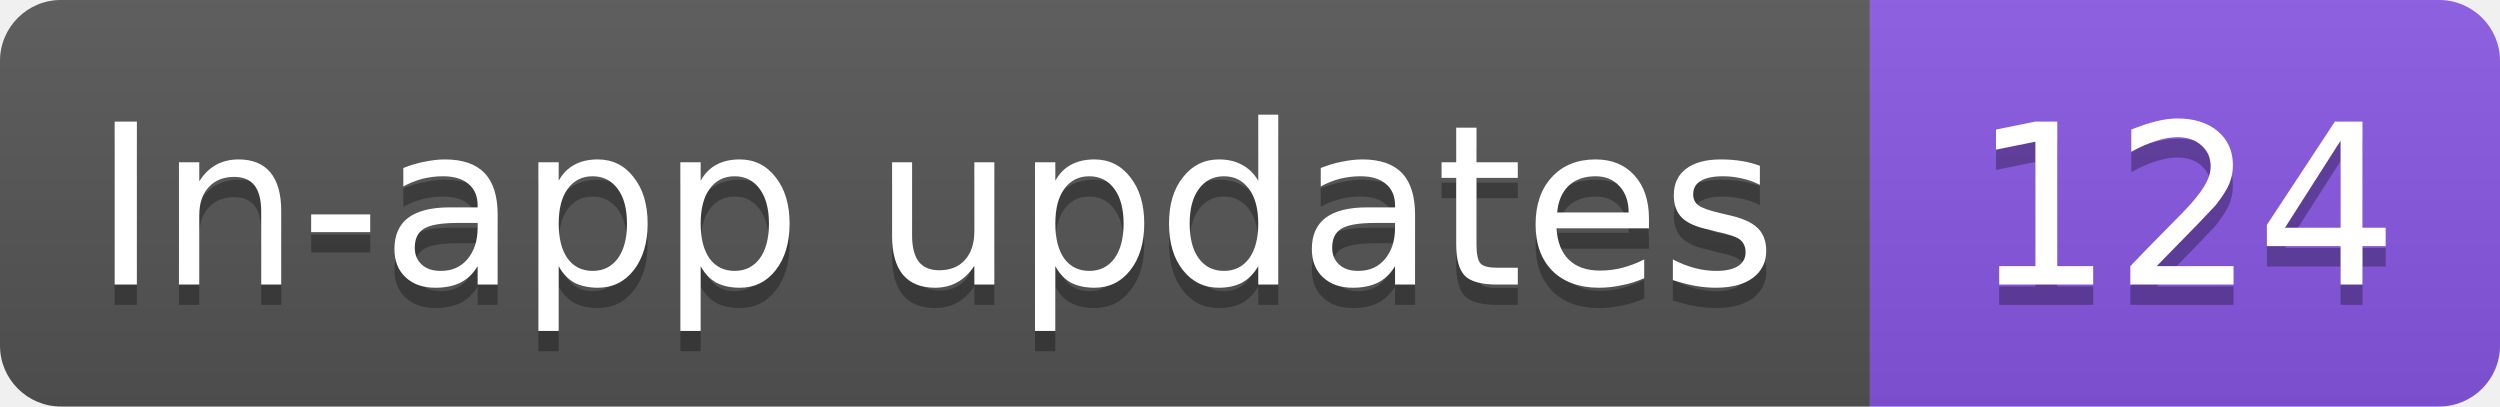
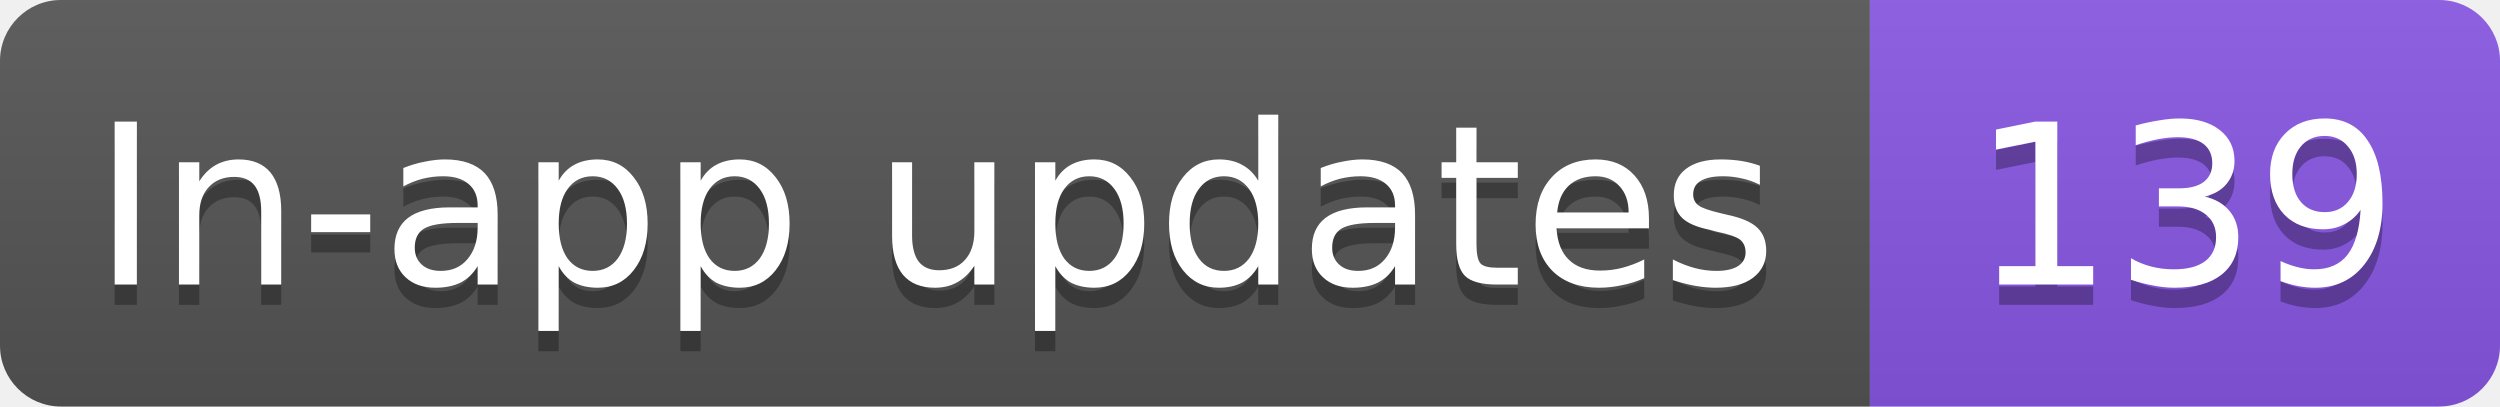
- <svg xmlns="http://www.w3.org/2000/svg" width="123" height="20" role="img" aria-label="In-app updates: 124">
+ <svg xmlns="http://www.w3.org/2000/svg" width="123" height="20" role="img" aria-label="In-app updates: 139">
  <linearGradient id="s" x2="0" y2="100%">
    <stop offset="0" stop-color="#bbb" stop-opacity=".1" />
    <stop offset="1" stop-opacity=".1" />
  </linearGradient>
  <clipPath id="r">
    <rect width="123" height="20" rx="3" fill="#fff" />
  </clipPath>
  <g clip-path="url(#r)">
    <rect width="92" height="20" fill="#555" />
    <rect x="92" width="31" height="20" fill="#8957e5" />
    <rect width="123" height="20" fill="url(#s)" />
  </g>
  <g fill="#fff" text-anchor="middle" font-family="Verdana,Geneva,DejaVu Sans,sans-serif" text-rendering="geometricPrecision" font-size="11">
    <text aria-hidden="true" x="46" y="15" fill="#010101" fill-opacity=".3" textLength="82.3">In-app updates</text>
-     <text aria-hidden="true" x="107.5" y="15" fill="#010101" fill-opacity=".3" textLength="21">124</text>
+     <text aria-hidden="true" x="107.5" y="15" fill="#010101" fill-opacity=".3" textLength="21">139</text>
    <text x="46" y="14" textLength="82.3">In-app updates</text>
-     <text x="107.5" y="14" textLength="21">124</text>
+     <text x="107.5" y="14" textLength="21">139</text>
  </g>
</svg>
